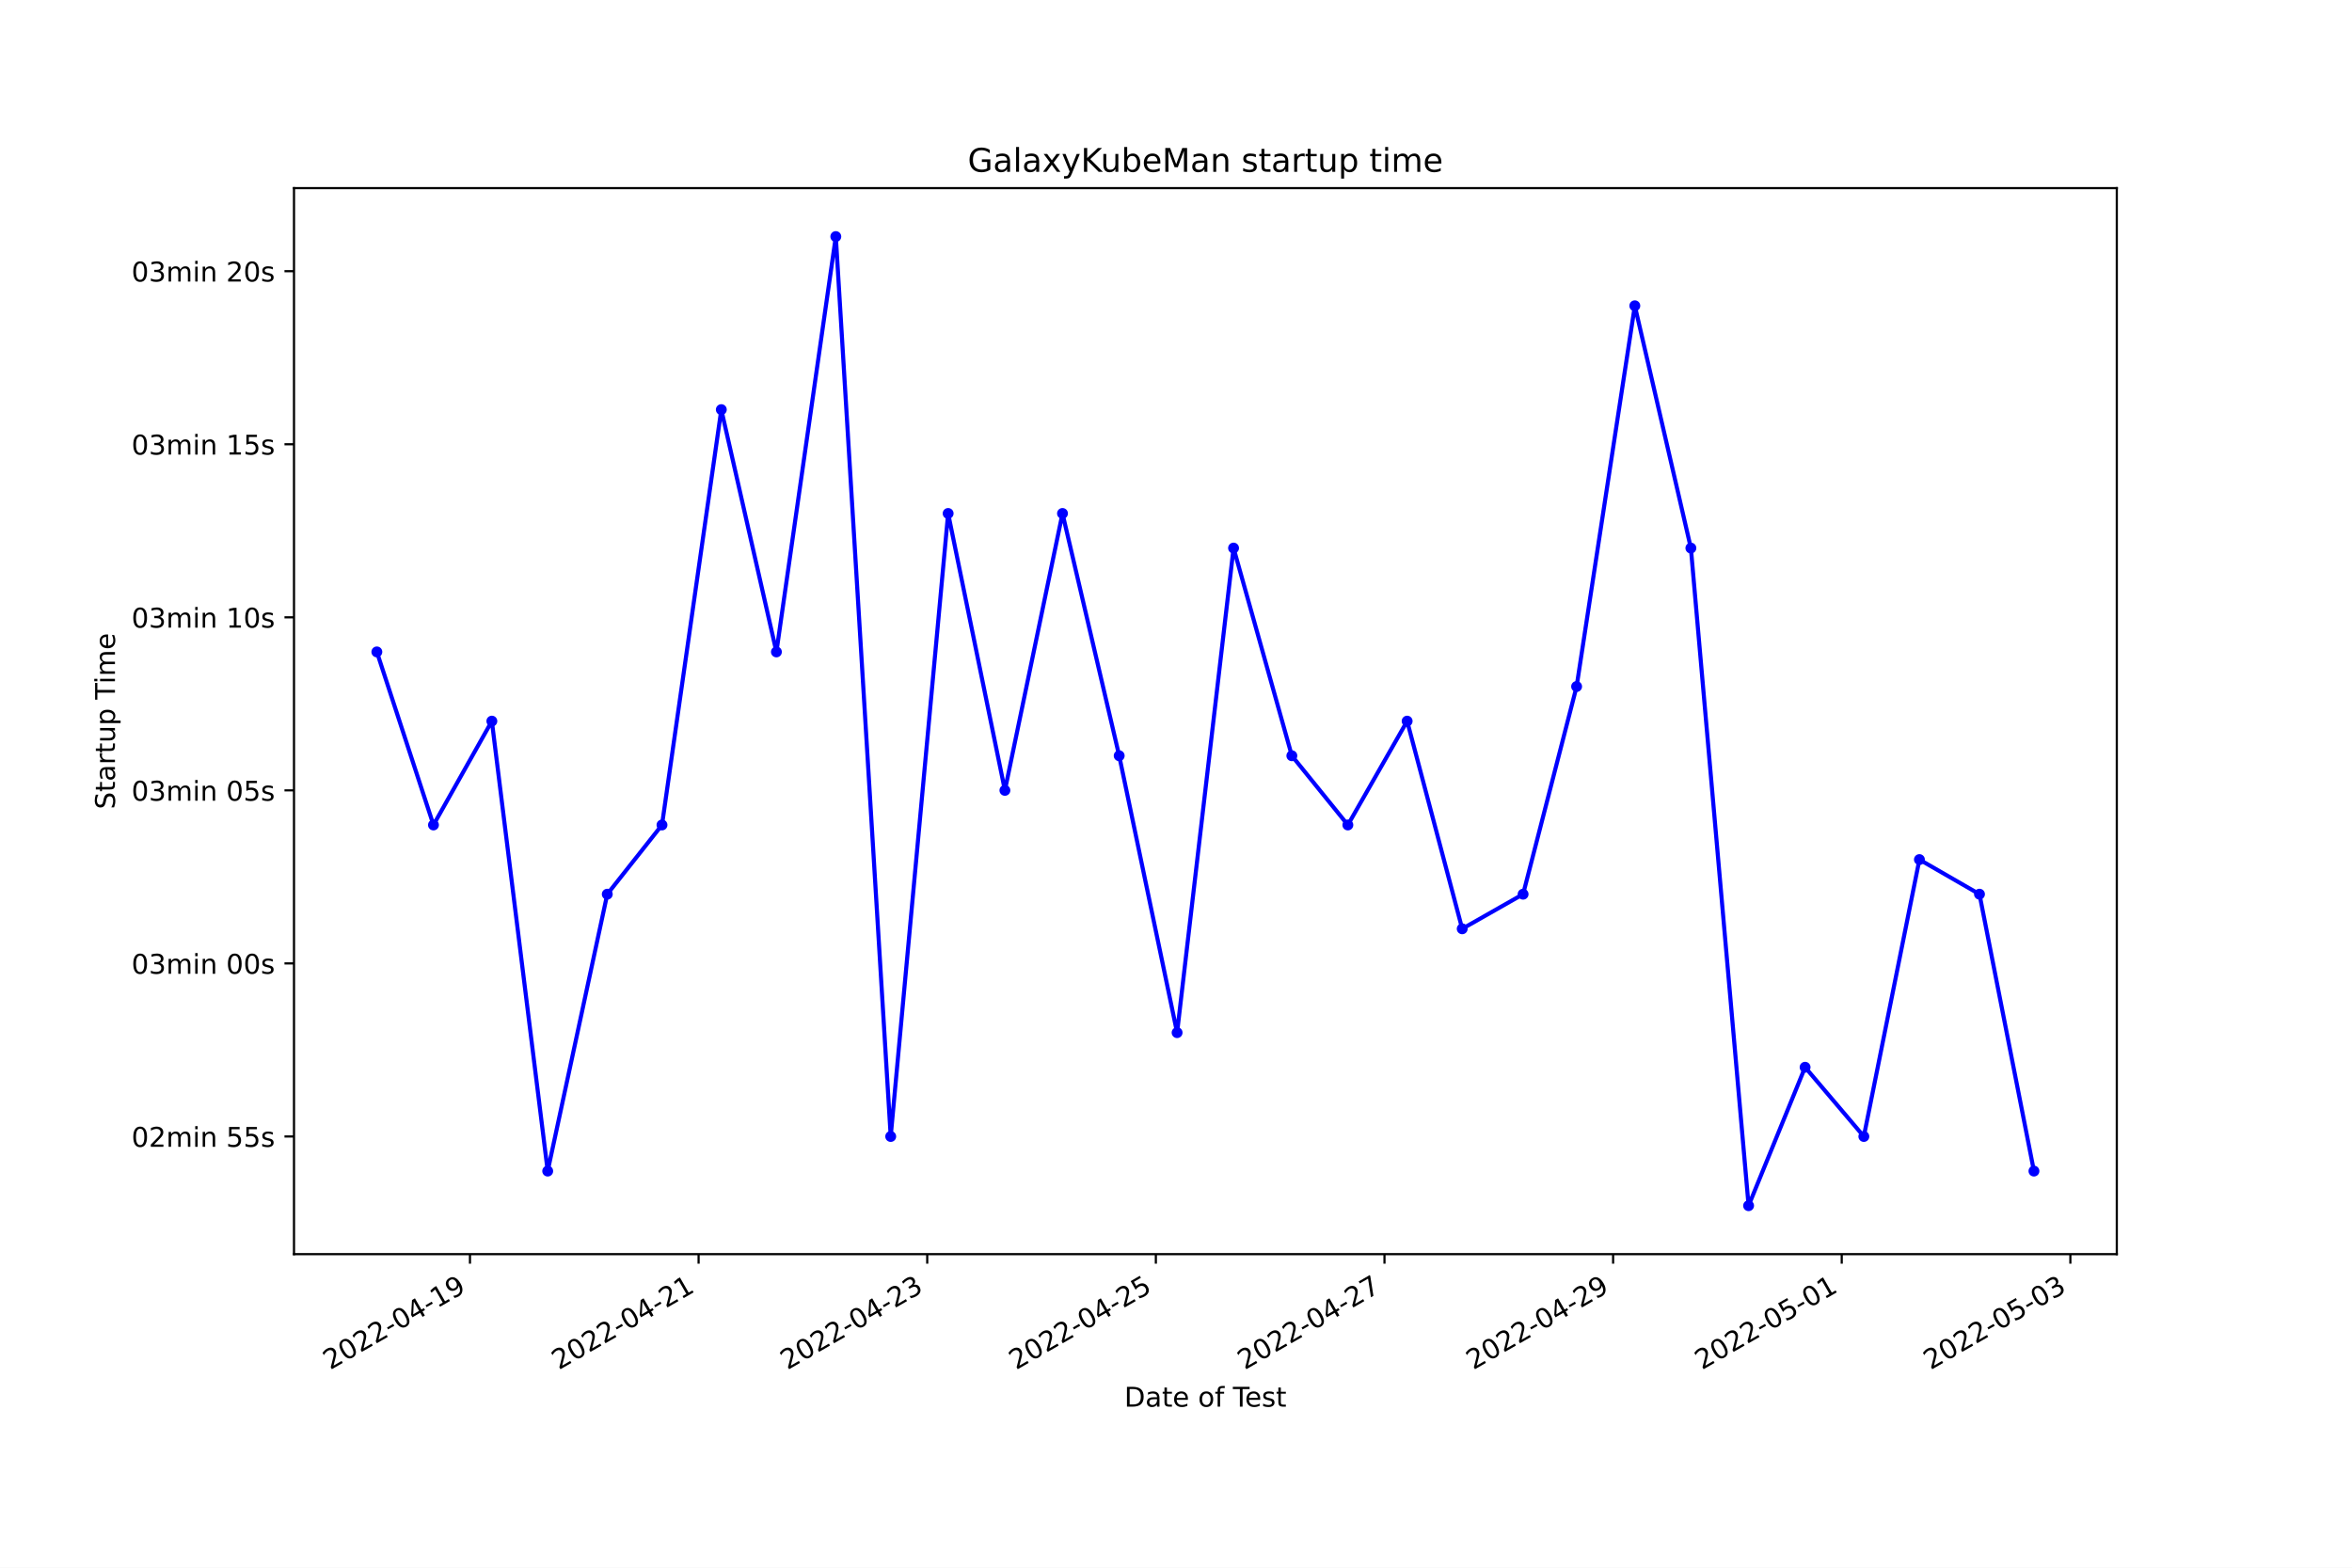
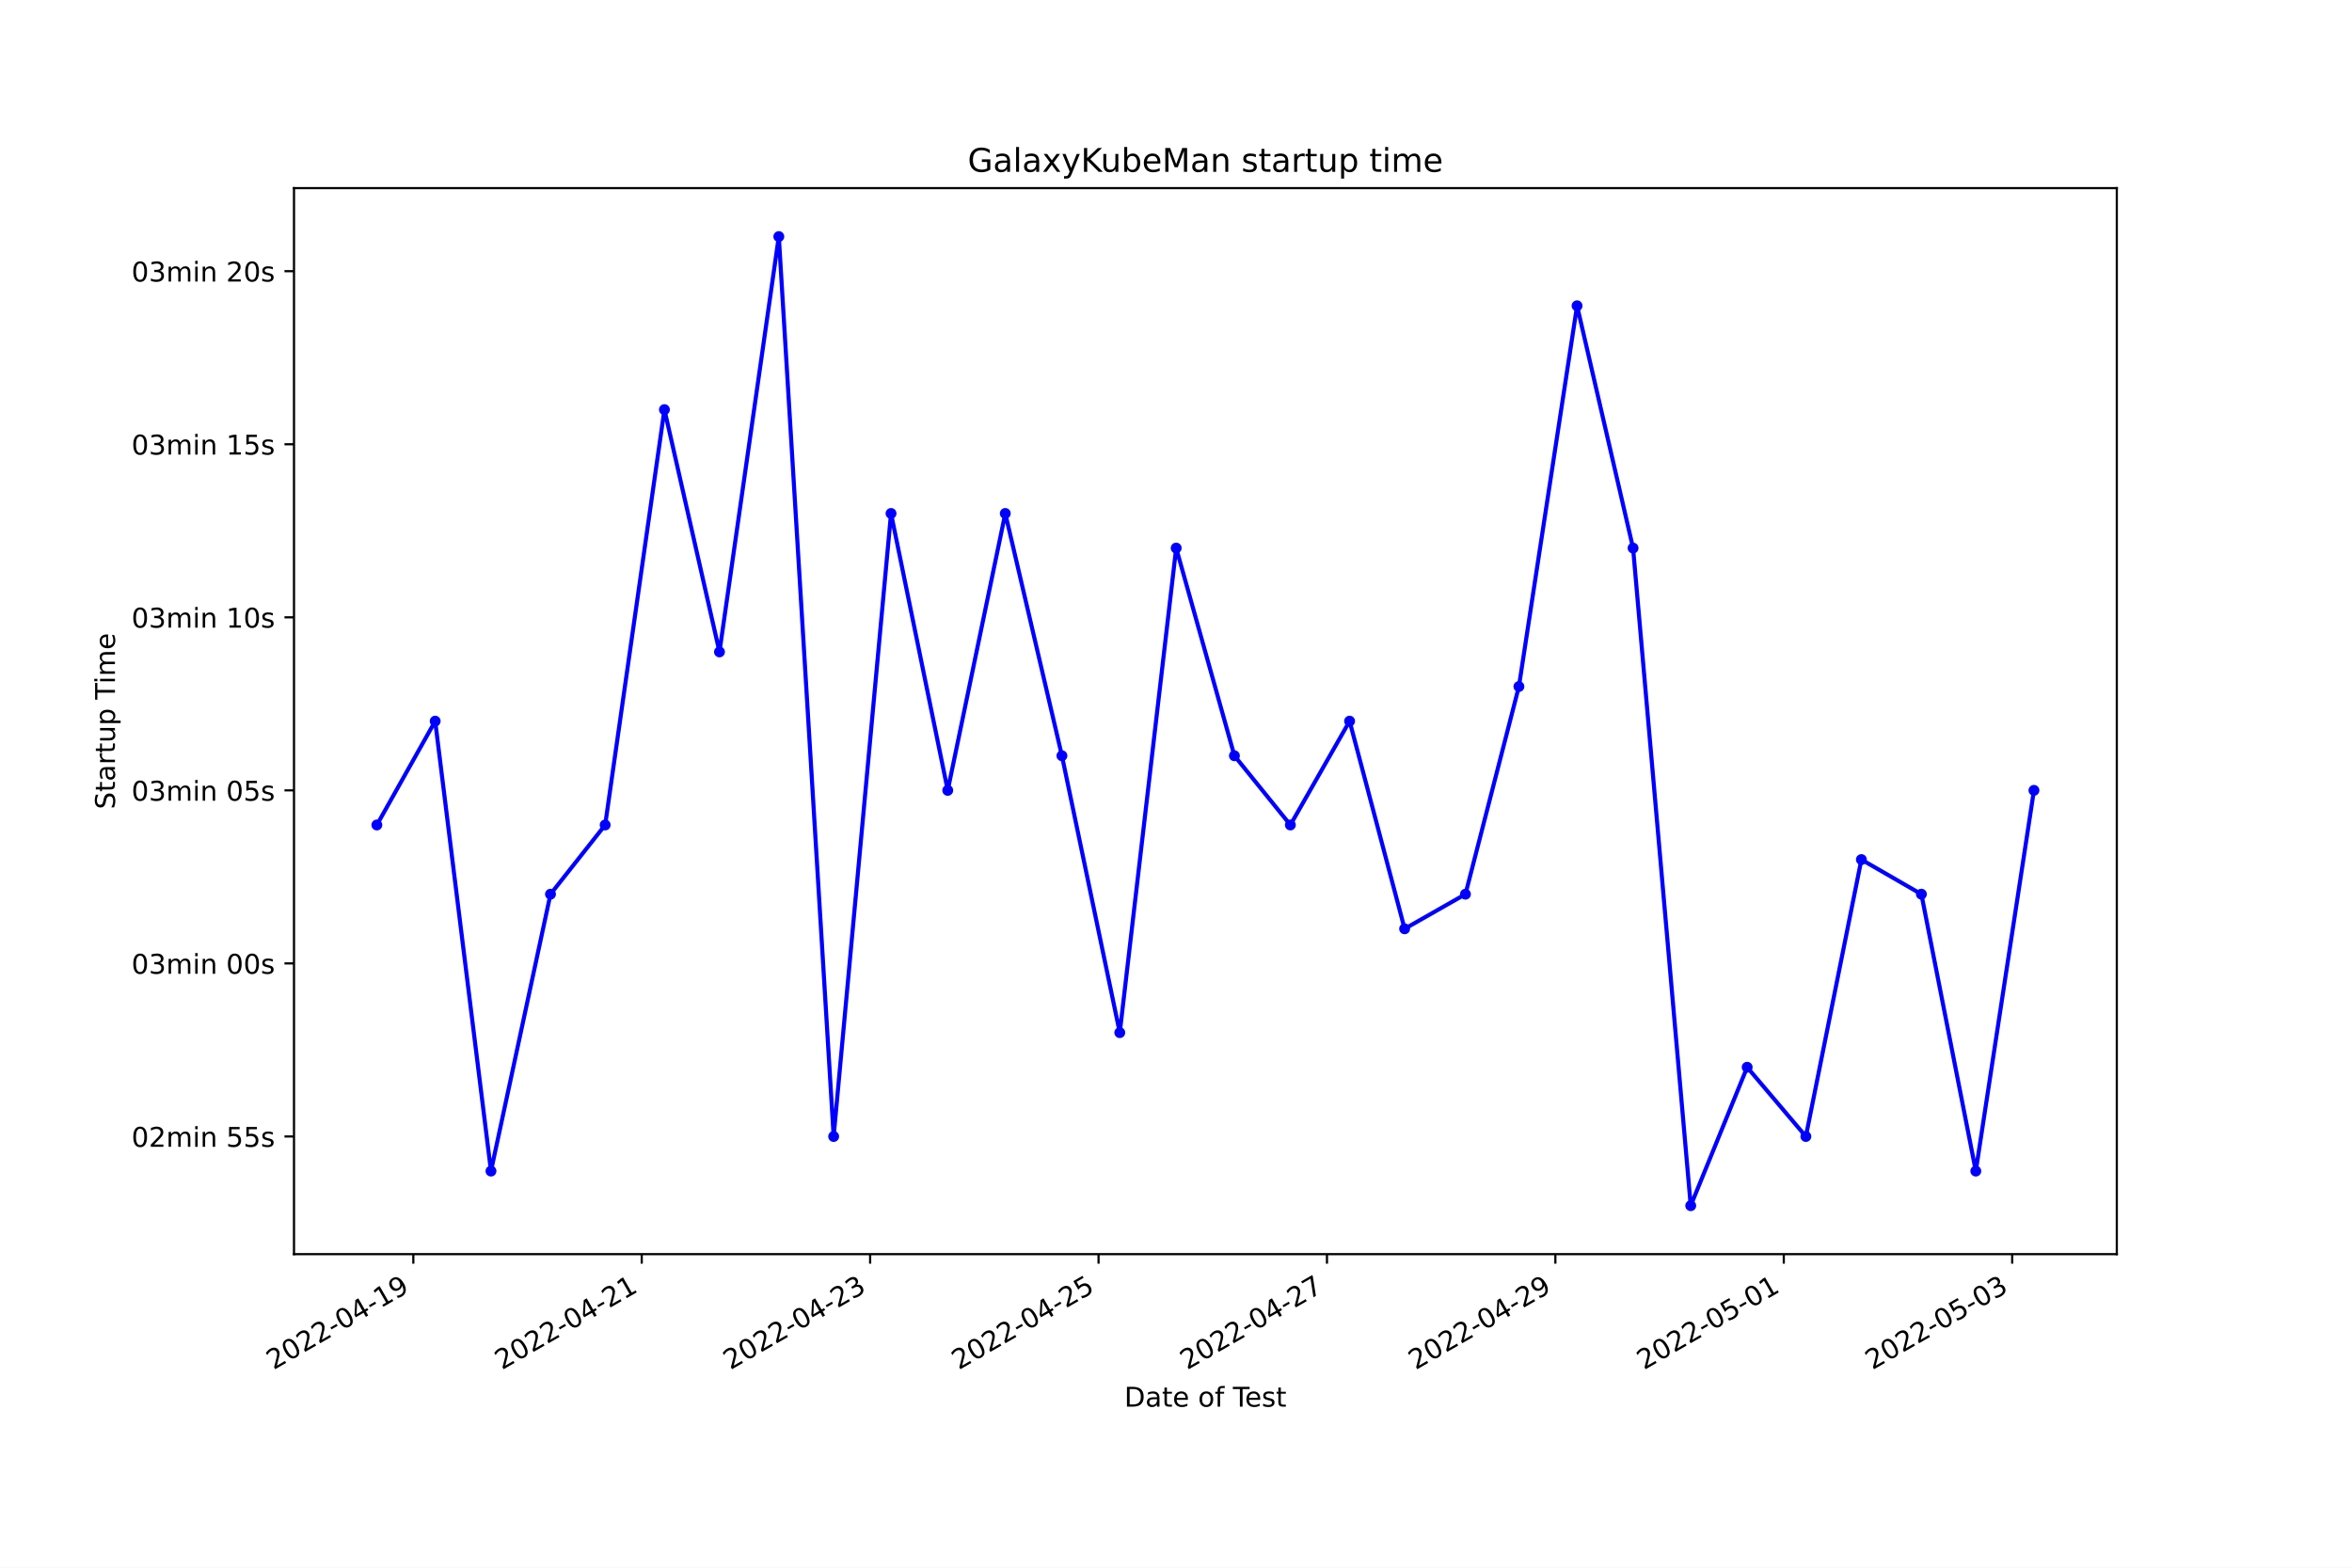
<svg xmlns="http://www.w3.org/2000/svg" xmlns:xlink="http://www.w3.org/1999/xlink" width="864pt" height="576pt" viewBox="0 0 864 576" version="1.1">
  <defs>
    <style type="text/css">*{stroke-linejoin: round; stroke-linecap: butt}</style>
  </defs>
  <g id="figure_1">
    <g id="patch_1">
      <path d="M 0 576  L 864 576  L 864 0  L 0 0  z " style="fill: #ffffff" />
    </g>
    <g id="axes_1">
      <g id="patch_2">
        <path d="M 108 460.8  L 777.6 460.8  L 777.6 69.12  L 108 69.12  z " style="fill: #ffffff" />
      </g>
      <g id="matplotlib.axis_1">
        <g id="xtick_1">
          <g id="line2d_1">
            <defs>
-               <path id="m44e11ffcb2" d="M 0 0  L 0 3.5  " style="stroke: #000000; stroke-width: 0.8" />
+               <path id="m9cb4e565fb" d="M 0 0  L 0 3.5  " style="stroke: #000000; stroke-width: 0.8" />
            </defs>
            <g>
-               <use xlink:href="#m44e11ffcb2" x="172.642" y="460.8" style="stroke: #000000; stroke-width: 0.8" />
+               <use xlink:href="#m9cb4e565fb" x="151.832" y="460.8" style="stroke: #000000; stroke-width: 0.8" />
            </g>
          </g>
          <g id="text_1">
-             <g transform="translate(121.2727 503.4383)rotate(-30)scale(0.1 -0.1)">
+             <g transform="translate(100.4627 503.4383)rotate(-30)scale(0.1 -0.1)">
              <defs>
                <path id="DejaVuSans-32" d="M 1228 531  L 3431 531  L 3431 0  L 469 0  L 469 531  Q 828 903 1448 1529  Q 2069 2156 2228 2338  Q 2531 2678 2651 2914  Q 2772 3150 2772 3378  Q 2772 3750 2511 3984  Q 2250 4219 1831 4219  Q 1534 4219 1204 4116  Q 875 4013 500 3803  L 500 4441  Q 881 4594 1212 4672  Q 1544 4750 1819 4750  Q 2544 4750 2975 4387  Q 3406 4025 3406 3419  Q 3406 3131 3298 2873  Q 3191 2616 2906 2266  Q 2828 2175 2409 1742  Q 1991 1309 1228 531  z " transform="scale(0.015625)" />
                <path id="DejaVuSans-30" d="M 2034 4250  Q 1547 4250 1301 3770  Q 1056 3291 1056 2328  Q 1056 1369 1301 889  Q 1547 409 2034 409  Q 2525 409 2770 889  Q 3016 1369 3016 2328  Q 3016 3291 2770 3770  Q 2525 4250 2034 4250  z M 2034 4750  Q 2819 4750 3233 4129  Q 3647 3509 3647 2328  Q 3647 1150 3233 529  Q 2819 -91 2034 -91  Q 1250 -91 836 529  Q 422 1150 422 2328  Q 422 3509 836 4129  Q 1250 4750 2034 4750  z " transform="scale(0.015625)" />
                <path id="DejaVuSans-2d" d="M 313 2009  L 1997 2009  L 1997 1497  L 313 1497  L 313 2009  z " transform="scale(0.015625)" />
                <path id="DejaVuSans-34" d="M 2419 4116  L 825 1625  L 2419 1625  L 2419 4116  z M 2253 4666  L 3047 4666  L 3047 1625  L 3713 1625  L 3713 1100  L 3047 1100  L 3047 0  L 2419 0  L 2419 1100  L 313 1100  L 313 1709  L 2253 4666  z " transform="scale(0.015625)" />
                <path id="DejaVuSans-31" d="M 794 531  L 1825 531  L 1825 4091  L 703 3866  L 703 4441  L 1819 4666  L 2450 4666  L 2450 531  L 3481 531  L 3481 0  L 794 0  L 794 531  z " transform="scale(0.015625)" />
                <path id="DejaVuSans-39" d="M 703 97  L 703 672  Q 941 559 1184 500  Q 1428 441 1663 441  Q 2288 441 2617 861  Q 2947 1281 2994 2138  Q 2813 1869 2534 1725  Q 2256 1581 1919 1581  Q 1219 1581 811 2004  Q 403 2428 403 3163  Q 403 3881 828 4315  Q 1253 4750 1959 4750  Q 2769 4750 3195 4129  Q 3622 3509 3622 2328  Q 3622 1225 3098 567  Q 2575 -91 1691 -91  Q 1453 -91 1209 -44  Q 966 3 703 97  z M 1959 2075  Q 2384 2075 2632 2365  Q 2881 2656 2881 3163  Q 2881 3666 2632 3958  Q 2384 4250 1959 4250  Q 1534 4250 1286 3958  Q 1038 3666 1038 3163  Q 1038 2656 1286 2365  Q 1534 2075 1959 2075  z " transform="scale(0.015625)" />
              </defs>
              <use xlink:href="#DejaVuSans-32" />
              <use xlink:href="#DejaVuSans-30" x="63.623" />
              <use xlink:href="#DejaVuSans-32" x="127.246" />
              <use xlink:href="#DejaVuSans-32" x="190.869" />
              <use xlink:href="#DejaVuSans-2d" x="254.492" />
              <use xlink:href="#DejaVuSans-30" x="290.576" />
              <use xlink:href="#DejaVuSans-34" x="354.199" />
              <use xlink:href="#DejaVuSans-2d" x="417.822" />
              <use xlink:href="#DejaVuSans-31" x="453.906" />
              <use xlink:href="#DejaVuSans-39" x="517.529" />
            </g>
          </g>
        </g>
        <g id="xtick_2">
          <g id="line2d_2">
            <g>
-               <use xlink:href="#m44e11ffcb2" x="256.628" y="460.8" style="stroke: #000000; stroke-width: 0.8" />
+               <use xlink:href="#m9cb4e565fb" x="235.738" y="460.8" style="stroke: #000000; stroke-width: 0.8" />
            </g>
          </g>
          <g id="text_2">
-             <g transform="translate(205.2585 503.4383)rotate(-30)scale(0.1 -0.1)">
+             <g transform="translate(184.3686 503.4383)rotate(-30)scale(0.1 -0.1)">
              <use xlink:href="#DejaVuSans-32" />
              <use xlink:href="#DejaVuSans-30" x="63.623" />
              <use xlink:href="#DejaVuSans-32" x="127.246" />
              <use xlink:href="#DejaVuSans-32" x="190.869" />
              <use xlink:href="#DejaVuSans-2d" x="254.492" />
              <use xlink:href="#DejaVuSans-30" x="290.576" />
              <use xlink:href="#DejaVuSans-34" x="354.199" />
              <use xlink:href="#DejaVuSans-2d" x="417.822" />
              <use xlink:href="#DejaVuSans-32" x="453.906" />
              <use xlink:href="#DejaVuSans-31" x="517.529" />
            </g>
          </g>
        </g>
        <g id="xtick_3">
          <g id="line2d_3">
            <g>
-               <use xlink:href="#m44e11ffcb2" x="340.614" y="460.8" style="stroke: #000000; stroke-width: 0.8" />
+               <use xlink:href="#m9cb4e565fb" x="319.644" y="460.8" style="stroke: #000000; stroke-width: 0.8" />
            </g>
          </g>
          <g id="text_3">
-             <g transform="translate(289.2444 503.4383)rotate(-30)scale(0.1 -0.1)">
+             <g transform="translate(268.2744 503.4383)rotate(-30)scale(0.1 -0.1)">
              <defs>
                <path id="DejaVuSans-33" d="M 2597 2516  Q 3050 2419 3304 2112  Q 3559 1806 3559 1356  Q 3559 666 3084 287  Q 2609 -91 1734 -91  Q 1441 -91 1130 -33  Q 819 25 488 141  L 488 750  Q 750 597 1062 519  Q 1375 441 1716 441  Q 2309 441 2620 675  Q 2931 909 2931 1356  Q 2931 1769 2642 2001  Q 2353 2234 1838 2234  L 1294 2234  L 1294 2753  L 1863 2753  Q 2328 2753 2575 2939  Q 2822 3125 2822 3475  Q 2822 3834 2567 4026  Q 2313 4219 1838 4219  Q 1578 4219 1281 4162  Q 984 4106 628 3988  L 628 4550  Q 988 4650 1302 4700  Q 1616 4750 1894 4750  Q 2613 4750 3031 4423  Q 3450 4097 3450 3541  Q 3450 3153 3228 2886  Q 3006 2619 2597 2516  z " transform="scale(0.015625)" />
              </defs>
              <use xlink:href="#DejaVuSans-32" />
              <use xlink:href="#DejaVuSans-30" x="63.623" />
              <use xlink:href="#DejaVuSans-32" x="127.246" />
              <use xlink:href="#DejaVuSans-32" x="190.869" />
              <use xlink:href="#DejaVuSans-2d" x="254.492" />
              <use xlink:href="#DejaVuSans-30" x="290.576" />
              <use xlink:href="#DejaVuSans-34" x="354.199" />
              <use xlink:href="#DejaVuSans-2d" x="417.822" />
              <use xlink:href="#DejaVuSans-32" x="453.906" />
              <use xlink:href="#DejaVuSans-33" x="517.529" />
            </g>
          </g>
        </g>
        <g id="xtick_4">
          <g id="line2d_4">
            <g>
-               <use xlink:href="#m44e11ffcb2" x="424.6" y="460.8" style="stroke: #000000; stroke-width: 0.8" />
+               <use xlink:href="#m9cb4e565fb" x="403.55" y="460.8" style="stroke: #000000; stroke-width: 0.8" />
            </g>
          </g>
          <g id="text_4">
-             <g transform="translate(373.2302 503.4383)rotate(-30)scale(0.1 -0.1)">
+             <g transform="translate(352.1803 503.4383)rotate(-30)scale(0.1 -0.1)">
              <defs>
                <path id="DejaVuSans-35" d="M 691 4666  L 3169 4666  L 3169 4134  L 1269 4134  L 1269 2991  Q 1406 3038 1543 3061  Q 1681 3084 1819 3084  Q 2600 3084 3056 2656  Q 3513 2228 3513 1497  Q 3513 744 3044 326  Q 2575 -91 1722 -91  Q 1428 -91 1123 -41  Q 819 9 494 109  L 494 744  Q 775 591 1075 516  Q 1375 441 1709 441  Q 2250 441 2565 725  Q 2881 1009 2881 1497  Q 2881 1984 2565 2268  Q 2250 2553 1709 2553  Q 1456 2553 1204 2497  Q 953 2441 691 2322  L 691 4666  z " transform="scale(0.015625)" />
              </defs>
              <use xlink:href="#DejaVuSans-32" />
              <use xlink:href="#DejaVuSans-30" x="63.623" />
              <use xlink:href="#DejaVuSans-32" x="127.246" />
              <use xlink:href="#DejaVuSans-32" x="190.869" />
              <use xlink:href="#DejaVuSans-2d" x="254.492" />
              <use xlink:href="#DejaVuSans-30" x="290.576" />
              <use xlink:href="#DejaVuSans-34" x="354.199" />
              <use xlink:href="#DejaVuSans-2d" x="417.822" />
              <use xlink:href="#DejaVuSans-32" x="453.906" />
              <use xlink:href="#DejaVuSans-35" x="517.529" />
            </g>
          </g>
        </g>
        <g id="xtick_5">
          <g id="line2d_5">
            <g>
-               <use xlink:href="#m44e11ffcb2" x="508.586" y="460.8" style="stroke: #000000; stroke-width: 0.8" />
+               <use xlink:href="#m9cb4e565fb" x="487.456" y="460.8" style="stroke: #000000; stroke-width: 0.8" />
            </g>
          </g>
          <g id="text_5">
-             <g transform="translate(457.2161 503.4383)rotate(-30)scale(0.1 -0.1)">
+             <g transform="translate(436.0861 503.4383)rotate(-30)scale(0.1 -0.1)">
              <defs>
                <path id="DejaVuSans-37" d="M 525 4666  L 3525 4666  L 3525 4397  L 1831 0  L 1172 0  L 2766 4134  L 525 4134  L 525 4666  z " transform="scale(0.015625)" />
              </defs>
              <use xlink:href="#DejaVuSans-32" />
              <use xlink:href="#DejaVuSans-30" x="63.623" />
              <use xlink:href="#DejaVuSans-32" x="127.246" />
              <use xlink:href="#DejaVuSans-32" x="190.869" />
              <use xlink:href="#DejaVuSans-2d" x="254.492" />
              <use xlink:href="#DejaVuSans-30" x="290.576" />
              <use xlink:href="#DejaVuSans-34" x="354.199" />
              <use xlink:href="#DejaVuSans-2d" x="417.822" />
              <use xlink:href="#DejaVuSans-32" x="453.906" />
              <use xlink:href="#DejaVuSans-37" x="517.529" />
            </g>
          </g>
        </g>
        <g id="xtick_6">
          <g id="line2d_6">
            <g>
-               <use xlink:href="#m44e11ffcb2" x="592.571" y="460.8" style="stroke: #000000; stroke-width: 0.8" />
+               <use xlink:href="#m9cb4e565fb" x="571.361" y="460.8" style="stroke: #000000; stroke-width: 0.8" />
            </g>
          </g>
          <g id="text_6">
-             <g transform="translate(541.2019 503.4383)rotate(-30)scale(0.1 -0.1)">
+             <g transform="translate(519.992 503.4383)rotate(-30)scale(0.1 -0.1)">
              <use xlink:href="#DejaVuSans-32" />
              <use xlink:href="#DejaVuSans-30" x="63.623" />
              <use xlink:href="#DejaVuSans-32" x="127.246" />
              <use xlink:href="#DejaVuSans-32" x="190.869" />
              <use xlink:href="#DejaVuSans-2d" x="254.492" />
              <use xlink:href="#DejaVuSans-30" x="290.576" />
              <use xlink:href="#DejaVuSans-34" x="354.199" />
              <use xlink:href="#DejaVuSans-2d" x="417.822" />
              <use xlink:href="#DejaVuSans-32" x="453.906" />
              <use xlink:href="#DejaVuSans-39" x="517.529" />
            </g>
          </g>
        </g>
        <g id="xtick_7">
          <g id="line2d_7">
            <g>
-               <use xlink:href="#m44e11ffcb2" x="676.557" y="460.8" style="stroke: #000000; stroke-width: 0.8" />
+               <use xlink:href="#m9cb4e565fb" x="655.267" y="460.8" style="stroke: #000000; stroke-width: 0.8" />
            </g>
          </g>
          <g id="text_7">
-             <g transform="translate(625.1878 503.4383)rotate(-30)scale(0.1 -0.1)">
+             <g transform="translate(603.8978 503.4383)rotate(-30)scale(0.1 -0.1)">
              <use xlink:href="#DejaVuSans-32" />
              <use xlink:href="#DejaVuSans-30" x="63.623" />
              <use xlink:href="#DejaVuSans-32" x="127.246" />
              <use xlink:href="#DejaVuSans-32" x="190.869" />
              <use xlink:href="#DejaVuSans-2d" x="254.492" />
              <use xlink:href="#DejaVuSans-30" x="290.576" />
              <use xlink:href="#DejaVuSans-35" x="354.199" />
              <use xlink:href="#DejaVuSans-2d" x="417.822" />
              <use xlink:href="#DejaVuSans-30" x="453.906" />
              <use xlink:href="#DejaVuSans-31" x="517.529" />
            </g>
          </g>
        </g>
        <g id="xtick_8">
          <g id="line2d_8">
            <g>
-               <use xlink:href="#m44e11ffcb2" x="760.543" y="460.8" style="stroke: #000000; stroke-width: 0.8" />
+               <use xlink:href="#m9cb4e565fb" x="739.173" y="460.8" style="stroke: #000000; stroke-width: 0.8" />
            </g>
          </g>
          <g id="text_8">
-             <g transform="translate(709.1736 503.4383)rotate(-30)scale(0.1 -0.1)">
+             <g transform="translate(687.8037 503.4383)rotate(-30)scale(0.1 -0.1)">
              <use xlink:href="#DejaVuSans-32" />
              <use xlink:href="#DejaVuSans-30" x="63.623" />
              <use xlink:href="#DejaVuSans-32" x="127.246" />
              <use xlink:href="#DejaVuSans-32" x="190.869" />
              <use xlink:href="#DejaVuSans-2d" x="254.492" />
              <use xlink:href="#DejaVuSans-30" x="290.576" />
              <use xlink:href="#DejaVuSans-35" x="354.199" />
              <use xlink:href="#DejaVuSans-2d" x="417.822" />
              <use xlink:href="#DejaVuSans-30" x="453.906" />
              <use xlink:href="#DejaVuSans-33" x="517.529" />
            </g>
          </g>
        </g>
        <g id="text_9">
          <g transform="translate(413.0063 516.8378)scale(0.1 -0.1)">
            <defs>
              <path id="DejaVuSans-44" d="M 1259 4147  L 1259 519  L 2022 519  Q 2988 519 3436 956  Q 3884 1394 3884 2338  Q 3884 3275 3436 3711  Q 2988 4147 2022 4147  L 1259 4147  z M 628 4666  L 1925 4666  Q 3281 4666 3915 4102  Q 4550 3538 4550 2338  Q 4550 1131 3912 565  Q 3275 0 1925 0  L 628 0  L 628 4666  z " transform="scale(0.015625)" />
              <path id="DejaVuSans-61" d="M 2194 1759  Q 1497 1759 1228 1600  Q 959 1441 959 1056  Q 959 750 1161 570  Q 1363 391 1709 391  Q 2188 391 2477 730  Q 2766 1069 2766 1631  L 2766 1759  L 2194 1759  z M 3341 1997  L 3341 0  L 2766 0  L 2766 531  Q 2569 213 2275 61  Q 1981 -91 1556 -91  Q 1019 -91 701 211  Q 384 513 384 1019  Q 384 1609 779 1909  Q 1175 2209 1959 2209  L 2766 2209  L 2766 2266  Q 2766 2663 2505 2880  Q 2244 3097 1772 3097  Q 1472 3097 1187 3025  Q 903 2953 641 2809  L 641 3341  Q 956 3463 1253 3523  Q 1550 3584 1831 3584  Q 2591 3584 2966 3190  Q 3341 2797 3341 1997  z " transform="scale(0.015625)" />
              <path id="DejaVuSans-74" d="M 1172 4494  L 1172 3500  L 2356 3500  L 2356 3053  L 1172 3053  L 1172 1153  Q 1172 725 1289 603  Q 1406 481 1766 481  L 2356 481  L 2356 0  L 1766 0  Q 1100 0 847 248  Q 594 497 594 1153  L 594 3053  L 172 3053  L 172 3500  L 594 3500  L 594 4494  L 1172 4494  z " transform="scale(0.015625)" />
              <path id="DejaVuSans-65" d="M 3597 1894  L 3597 1613  L 953 1613  Q 991 1019 1311 708  Q 1631 397 2203 397  Q 2534 397 2845 478  Q 3156 559 3463 722  L 3463 178  Q 3153 47 2828 -22  Q 2503 -91 2169 -91  Q 1331 -91 842 396  Q 353 884 353 1716  Q 353 2575 817 3079  Q 1281 3584 2069 3584  Q 2775 3584 3186 3129  Q 3597 2675 3597 1894  z M 3022 2063  Q 3016 2534 2758 2815  Q 2500 3097 2075 3097  Q 1594 3097 1305 2825  Q 1016 2553 972 2059  L 3022 2063  z " transform="scale(0.015625)" />
              <path id="DejaVuSans-20" transform="scale(0.015625)" />
              <path id="DejaVuSans-6f" d="M 1959 3097  Q 1497 3097 1228 2736  Q 959 2375 959 1747  Q 959 1119 1226 758  Q 1494 397 1959 397  Q 2419 397 2687 759  Q 2956 1122 2956 1747  Q 2956 2369 2687 2733  Q 2419 3097 1959 3097  z M 1959 3584  Q 2709 3584 3137 3096  Q 3566 2609 3566 1747  Q 3566 888 3137 398  Q 2709 -91 1959 -91  Q 1206 -91 779 398  Q 353 888 353 1747  Q 353 2609 779 3096  Q 1206 3584 1959 3584  z " transform="scale(0.015625)" />
              <path id="DejaVuSans-66" d="M 2375 4863  L 2375 4384  L 1825 4384  Q 1516 4384 1395 4259  Q 1275 4134 1275 3809  L 1275 3500  L 2222 3500  L 2222 3053  L 1275 3053  L 1275 0  L 697 0  L 697 3053  L 147 3053  L 147 3500  L 697 3500  L 697 3744  Q 697 4328 969 4595  Q 1241 4863 1831 4863  L 2375 4863  z " transform="scale(0.015625)" />
              <path id="DejaVuSans-54" d="M -19 4666  L 3928 4666  L 3928 4134  L 2272 4134  L 2272 0  L 1638 0  L 1638 4134  L -19 4134  L -19 4666  z " transform="scale(0.015625)" />
              <path id="DejaVuSans-73" d="M 2834 3397  L 2834 2853  Q 2591 2978 2328 3040  Q 2066 3103 1784 3103  Q 1356 3103 1142 2972  Q 928 2841 928 2578  Q 928 2378 1081 2264  Q 1234 2150 1697 2047  L 1894 2003  Q 2506 1872 2764 1633  Q 3022 1394 3022 966  Q 3022 478 2636 193  Q 2250 -91 1575 -91  Q 1294 -91 989 -36  Q 684 19 347 128  L 347 722  Q 666 556 975 473  Q 1284 391 1588 391  Q 1994 391 2212 530  Q 2431 669 2431 922  Q 2431 1156 2273 1281  Q 2116 1406 1581 1522  L 1381 1569  Q 847 1681 609 1914  Q 372 2147 372 2553  Q 372 3047 722 3315  Q 1072 3584 1716 3584  Q 2034 3584 2315 3537  Q 2597 3491 2834 3397  z " transform="scale(0.015625)" />
            </defs>
            <use xlink:href="#DejaVuSans-44" />
            <use xlink:href="#DejaVuSans-61" x="77.002" />
            <use xlink:href="#DejaVuSans-74" x="138.281" />
            <use xlink:href="#DejaVuSans-65" x="177.49" />
            <use xlink:href="#DejaVuSans-20" x="239.014" />
            <use xlink:href="#DejaVuSans-6f" x="270.801" />
            <use xlink:href="#DejaVuSans-66" x="331.982" />
            <use xlink:href="#DejaVuSans-20" x="367.188" />
            <use xlink:href="#DejaVuSans-54" x="398.975" />
            <use xlink:href="#DejaVuSans-65" x="443.059" />
            <use xlink:href="#DejaVuSans-73" x="504.582" />
            <use xlink:href="#DejaVuSans-74" x="556.682" />
          </g>
        </g>
      </g>
      <g id="matplotlib.axis_2">
        <g id="ytick_1">
          <g id="line2d_9">
            <defs>
-               <path id="m1bde6b3ff1" d="M 0 0  L -3.5 0  " style="stroke: #000000; stroke-width: 0.8" />
+               <path id="mb97e7ef3b6" d="M 0 0  L -3.5 0  " style="stroke: #000000; stroke-width: 0.8" />
            </defs>
            <g>
-               <use xlink:href="#m1bde6b3ff1" x="108" y="417.563" style="stroke: #000000; stroke-width: 0.8" />
+               <use xlink:href="#mb97e7ef3b6" x="108" y="417.563" style="stroke: #000000; stroke-width: 0.8" />
            </g>
          </g>
          <g id="text_10">
            <g transform="translate(48.30625 421.3618)scale(0.1 -0.1)">
              <defs>
                <path id="DejaVuSans-6d" d="M 3328 2828  Q 3544 3216 3844 3400  Q 4144 3584 4550 3584  Q 5097 3584 5394 3201  Q 5691 2819 5691 2113  L 5691 0  L 5113 0  L 5113 2094  Q 5113 2597 4934 2840  Q 4756 3084 4391 3084  Q 3944 3084 3684 2787  Q 3425 2491 3425 1978  L 3425 0  L 2847 0  L 2847 2094  Q 2847 2600 2669 2842  Q 2491 3084 2119 3084  Q 1678 3084 1418 2786  Q 1159 2488 1159 1978  L 1159 0  L 581 0  L 581 3500  L 1159 3500  L 1159 2956  Q 1356 3278 1631 3431  Q 1906 3584 2284 3584  Q 2666 3584 2933 3390  Q 3200 3197 3328 2828  z " transform="scale(0.015625)" />
                <path id="DejaVuSans-69" d="M 603 3500  L 1178 3500  L 1178 0  L 603 0  L 603 3500  z M 603 4863  L 1178 4863  L 1178 4134  L 603 4134  L 603 4863  z " transform="scale(0.015625)" />
                <path id="DejaVuSans-6e" d="M 3513 2113  L 3513 0  L 2938 0  L 2938 2094  Q 2938 2591 2744 2837  Q 2550 3084 2163 3084  Q 1697 3084 1428 2787  Q 1159 2491 1159 1978  L 1159 0  L 581 0  L 581 3500  L 1159 3500  L 1159 2956  Q 1366 3272 1645 3428  Q 1925 3584 2291 3584  Q 2894 3584 3203 3211  Q 3513 2838 3513 2113  z " transform="scale(0.015625)" />
              </defs>
              <use xlink:href="#DejaVuSans-30" />
              <use xlink:href="#DejaVuSans-32" x="63.623" />
              <use xlink:href="#DejaVuSans-6d" x="127.246" />
              <use xlink:href="#DejaVuSans-69" x="224.658" />
              <use xlink:href="#DejaVuSans-6e" x="252.441" />
              <use xlink:href="#DejaVuSans-20" x="315.82" />
              <use xlink:href="#DejaVuSans-35" x="347.607" />
              <use xlink:href="#DejaVuSans-35" x="411.23" />
              <use xlink:href="#DejaVuSans-73" x="474.854" />
            </g>
          </g>
        </g>
        <g id="ytick_2">
          <g id="line2d_10">
            <g>
-               <use xlink:href="#m1bde6b3ff1" x="108" y="353.978" style="stroke: #000000; stroke-width: 0.8" />
+               <use xlink:href="#mb97e7ef3b6" x="108" y="353.978" style="stroke: #000000; stroke-width: 0.8" />
            </g>
          </g>
          <g id="text_11">
            <g transform="translate(48.30625 357.7774)scale(0.1 -0.1)">
              <use xlink:href="#DejaVuSans-30" />
              <use xlink:href="#DejaVuSans-33" x="63.623" />
              <use xlink:href="#DejaVuSans-6d" x="127.246" />
              <use xlink:href="#DejaVuSans-69" x="224.658" />
              <use xlink:href="#DejaVuSans-6e" x="252.441" />
              <use xlink:href="#DejaVuSans-20" x="315.82" />
              <use xlink:href="#DejaVuSans-30" x="347.607" />
              <use xlink:href="#DejaVuSans-30" x="411.23" />
              <use xlink:href="#DejaVuSans-73" x="474.854" />
            </g>
          </g>
        </g>
        <g id="ytick_3">
          <g id="line2d_11">
            <g>
-               <use xlink:href="#m1bde6b3ff1" x="108" y="290.394" style="stroke: #000000; stroke-width: 0.8" />
+               <use xlink:href="#mb97e7ef3b6" x="108" y="290.394" style="stroke: #000000; stroke-width: 0.8" />
            </g>
          </g>
          <g id="text_12">
            <g transform="translate(48.30625 294.193)scale(0.1 -0.1)">
              <use xlink:href="#DejaVuSans-30" />
              <use xlink:href="#DejaVuSans-33" x="63.623" />
              <use xlink:href="#DejaVuSans-6d" x="127.246" />
              <use xlink:href="#DejaVuSans-69" x="224.658" />
              <use xlink:href="#DejaVuSans-6e" x="252.441" />
              <use xlink:href="#DejaVuSans-20" x="315.82" />
              <use xlink:href="#DejaVuSans-30" x="347.607" />
              <use xlink:href="#DejaVuSans-35" x="411.23" />
              <use xlink:href="#DejaVuSans-73" x="474.854" />
            </g>
          </g>
        </g>
        <g id="ytick_4">
          <g id="line2d_12">
            <g>
-               <use xlink:href="#m1bde6b3ff1" x="108" y="226.809" style="stroke: #000000; stroke-width: 0.8" />
+               <use xlink:href="#mb97e7ef3b6" x="108" y="226.809" style="stroke: #000000; stroke-width: 0.8" />
            </g>
          </g>
          <g id="text_13">
            <g transform="translate(48.30625 230.6086)scale(0.1 -0.1)">
              <use xlink:href="#DejaVuSans-30" />
              <use xlink:href="#DejaVuSans-33" x="63.623" />
              <use xlink:href="#DejaVuSans-6d" x="127.246" />
              <use xlink:href="#DejaVuSans-69" x="224.658" />
              <use xlink:href="#DejaVuSans-6e" x="252.441" />
              <use xlink:href="#DejaVuSans-20" x="315.82" />
              <use xlink:href="#DejaVuSans-31" x="347.607" />
              <use xlink:href="#DejaVuSans-30" x="411.23" />
              <use xlink:href="#DejaVuSans-73" x="474.854" />
            </g>
          </g>
        </g>
        <g id="ytick_5">
          <g id="line2d_13">
            <g>
-               <use xlink:href="#m1bde6b3ff1" x="108" y="163.225" style="stroke: #000000; stroke-width: 0.8" />
+               <use xlink:href="#mb97e7ef3b6" x="108" y="163.225" style="stroke: #000000; stroke-width: 0.8" />
            </g>
          </g>
          <g id="text_14">
            <g transform="translate(48.30625 167.0242)scale(0.1 -0.1)">
              <use xlink:href="#DejaVuSans-30" />
              <use xlink:href="#DejaVuSans-33" x="63.623" />
              <use xlink:href="#DejaVuSans-6d" x="127.246" />
              <use xlink:href="#DejaVuSans-69" x="224.658" />
              <use xlink:href="#DejaVuSans-6e" x="252.441" />
              <use xlink:href="#DejaVuSans-20" x="315.82" />
              <use xlink:href="#DejaVuSans-31" x="347.607" />
              <use xlink:href="#DejaVuSans-35" x="411.23" />
              <use xlink:href="#DejaVuSans-73" x="474.854" />
            </g>
          </g>
        </g>
        <g id="ytick_6">
          <g id="line2d_14">
            <g>
-               <use xlink:href="#m1bde6b3ff1" x="108" y="99.641" style="stroke: #000000; stroke-width: 0.8" />
+               <use xlink:href="#mb97e7ef3b6" x="108" y="99.641" style="stroke: #000000; stroke-width: 0.8" />
            </g>
          </g>
          <g id="text_15">
            <g transform="translate(48.30625 103.4397)scale(0.1 -0.1)">
              <use xlink:href="#DejaVuSans-30" />
              <use xlink:href="#DejaVuSans-33" x="63.623" />
              <use xlink:href="#DejaVuSans-6d" x="127.246" />
              <use xlink:href="#DejaVuSans-69" x="224.658" />
              <use xlink:href="#DejaVuSans-6e" x="252.441" />
              <use xlink:href="#DejaVuSans-20" x="315.82" />
              <use xlink:href="#DejaVuSans-32" x="347.607" />
              <use xlink:href="#DejaVuSans-30" x="411.23" />
              <use xlink:href="#DejaVuSans-73" x="474.854" />
            </g>
          </g>
        </g>
        <g id="text_16">
          <g transform="translate(42.22656 297.3397)rotate(-90)scale(0.1 -0.1)">
            <defs>
              <path id="DejaVuSans-53" d="M 3425 4513  L 3425 3897  Q 3066 4069 2747 4153  Q 2428 4238 2131 4238  Q 1616 4238 1336 4038  Q 1056 3838 1056 3469  Q 1056 3159 1242 3001  Q 1428 2844 1947 2747  L 2328 2669  Q 3034 2534 3370 2195  Q 3706 1856 3706 1288  Q 3706 609 3251 259  Q 2797 -91 1919 -91  Q 1588 -91 1214 -16  Q 841 59 441 206  L 441 856  Q 825 641 1194 531  Q 1563 422 1919 422  Q 2459 422 2753 634  Q 3047 847 3047 1241  Q 3047 1584 2836 1778  Q 2625 1972 2144 2069  L 1759 2144  Q 1053 2284 737 2584  Q 422 2884 422 3419  Q 422 4038 858 4394  Q 1294 4750 2059 4750  Q 2388 4750 2728 4690  Q 3069 4631 3425 4513  z " transform="scale(0.015625)" />
              <path id="DejaVuSans-72" d="M 2631 2963  Q 2534 3019 2420 3045  Q 2306 3072 2169 3072  Q 1681 3072 1420 2755  Q 1159 2438 1159 1844  L 1159 0  L 581 0  L 581 3500  L 1159 3500  L 1159 2956  Q 1341 3275 1631 3429  Q 1922 3584 2338 3584  Q 2397 3584 2469 3576  Q 2541 3569 2628 3553  L 2631 2963  z " transform="scale(0.015625)" />
              <path id="DejaVuSans-75" d="M 544 1381  L 544 3500  L 1119 3500  L 1119 1403  Q 1119 906 1312 657  Q 1506 409 1894 409  Q 2359 409 2629 706  Q 2900 1003 2900 1516  L 2900 3500  L 3475 3500  L 3475 0  L 2900 0  L 2900 538  Q 2691 219 2414 64  Q 2138 -91 1772 -91  Q 1169 -91 856 284  Q 544 659 544 1381  z M 1991 3584  L 1991 3584  z " transform="scale(0.015625)" />
              <path id="DejaVuSans-70" d="M 1159 525  L 1159 -1331  L 581 -1331  L 581 3500  L 1159 3500  L 1159 2969  Q 1341 3281 1617 3432  Q 1894 3584 2278 3584  Q 2916 3584 3314 3078  Q 3713 2572 3713 1747  Q 3713 922 3314 415  Q 2916 -91 2278 -91  Q 1894 -91 1617 61  Q 1341 213 1159 525  z M 3116 1747  Q 3116 2381 2855 2742  Q 2594 3103 2138 3103  Q 1681 3103 1420 2742  Q 1159 2381 1159 1747  Q 1159 1113 1420 752  Q 1681 391 2138 391  Q 2594 391 2855 752  Q 3116 1113 3116 1747  z " transform="scale(0.015625)" />
            </defs>
            <use xlink:href="#DejaVuSans-53" />
            <use xlink:href="#DejaVuSans-74" x="63.477" />
            <use xlink:href="#DejaVuSans-61" x="102.686" />
            <use xlink:href="#DejaVuSans-72" x="163.965" />
            <use xlink:href="#DejaVuSans-74" x="205.078" />
            <use xlink:href="#DejaVuSans-75" x="244.287" />
            <use xlink:href="#DejaVuSans-70" x="307.666" />
            <use xlink:href="#DejaVuSans-20" x="371.143" />
            <use xlink:href="#DejaVuSans-54" x="402.93" />
            <use xlink:href="#DejaVuSans-69" x="460.889" />
            <use xlink:href="#DejaVuSans-6d" x="488.672" />
            <use xlink:href="#DejaVuSans-65" x="586.084" />
          </g>
        </g>
      </g>
      <g id="line2d_15">
-         <path d="M 747.164 430.279  L 727.154 328.544  L 705.093 315.828  L 684.678 417.563  L 663.094 392.129  L 642.341 442.996  L 621.142 201.376  L 600.548 112.357  L 579.164 252.243  L 559.505 328.544  L 537.14 341.261  L 516.909 264.96  L 495.133 303.111  L 474.557 277.677  L 453.145 201.376  L 432.406 379.412  L 411.131 277.677  L 390.304 188.659  L 369.149 290.394  L 348.296 188.659  L 327.199 417.563  L 307.032 86.924  L 285.214 239.526  L 264.971 150.508  L 243.181 303.111  L 223.08 328.544  L 201.197 430.279  L 180.682 264.96  L 159.234 303.111  L 138.436 239.526  " clip-path="url(#p5403dc358e)" style="fill: none; stroke: #0000ff; stroke-width: 1.5; stroke-linecap: square" />
+         <path d="M 747.164 290.394  L 725.806 430.279  L 705.816 328.544  L 683.776 315.828  L 663.381 417.563  L 641.817 392.129  L 621.083 442.996  L 599.904 201.376  L 579.33 112.357  L 557.967 252.243  L 538.327 328.544  L 515.983 341.261  L 495.771 264.96  L 474.016 303.111  L 453.46 277.677  L 432.068 201.376  L 411.348 379.412  L 390.094 277.677  L 369.287 188.659  L 348.151 290.394  L 327.318 188.659  L 306.242 417.563  L 286.094 86.924  L 264.297 239.526  L 244.073 150.508  L 222.304 303.111  L 202.222 328.544  L 180.36 430.279  L 159.864 264.96  L 138.436 303.111  " clip-path="url(#p49ba11e9ca)" style="fill: none; stroke: #0000ff; stroke-width: 1.5; stroke-linecap: square" />
        <defs>
-           <path id="mb07299f2e1" d="M 0 1.5  C 0.398 1.5 0.779 1.342 1.061 1.061  C 1.342 0.779 1.5 0.398 1.5 0  C 1.5 -0.398 1.342 -0.779 1.061 -1.061  C 0.779 -1.342 0.398 -1.5 0 -1.5  C -0.398 -1.5 -0.779 -1.342 -1.061 -1.061  C -1.342 -0.779 -1.5 -0.398 -1.5 0  C -1.5 0.398 -1.342 0.779 -1.061 1.061  C -0.779 1.342 -0.398 1.5 0 1.5  z " style="stroke: #0000ff" />
+           <path id="m5f3c32fb23" d="M 0 1.5  C 0.398 1.5 0.779 1.342 1.061 1.061  C 1.342 0.779 1.5 0.398 1.5 0  C 1.5 -0.398 1.342 -0.779 1.061 -1.061  C 0.779 -1.342 0.398 -1.5 0 -1.5  C -0.398 -1.5 -0.779 -1.342 -1.061 -1.061  C -1.342 -0.779 -1.5 -0.398 -1.5 0  C -1.5 0.398 -1.342 0.779 -1.061 1.061  C -0.779 1.342 -0.398 1.5 0 1.5  z " style="stroke: #0000ff" />
        </defs>
-         <g clip-path="url(#p5403dc358e)">
-           <use xlink:href="#mb07299f2e1" x="747.164" y="430.279" style="fill: #0000ff; stroke: #0000ff" />
-           <use xlink:href="#mb07299f2e1" x="727.154" y="328.544" style="fill: #0000ff; stroke: #0000ff" />
-           <use xlink:href="#mb07299f2e1" x="705.093" y="315.828" style="fill: #0000ff; stroke: #0000ff" />
-           <use xlink:href="#mb07299f2e1" x="684.678" y="417.563" style="fill: #0000ff; stroke: #0000ff" />
-           <use xlink:href="#mb07299f2e1" x="663.094" y="392.129" style="fill: #0000ff; stroke: #0000ff" />
-           <use xlink:href="#mb07299f2e1" x="642.341" y="442.996" style="fill: #0000ff; stroke: #0000ff" />
-           <use xlink:href="#mb07299f2e1" x="621.142" y="201.376" style="fill: #0000ff; stroke: #0000ff" />
-           <use xlink:href="#mb07299f2e1" x="600.548" y="112.357" style="fill: #0000ff; stroke: #0000ff" />
-           <use xlink:href="#mb07299f2e1" x="579.164" y="252.243" style="fill: #0000ff; stroke: #0000ff" />
-           <use xlink:href="#mb07299f2e1" x="559.505" y="328.544" style="fill: #0000ff; stroke: #0000ff" />
-           <use xlink:href="#mb07299f2e1" x="537.14" y="341.261" style="fill: #0000ff; stroke: #0000ff" />
-           <use xlink:href="#mb07299f2e1" x="516.909" y="264.96" style="fill: #0000ff; stroke: #0000ff" />
-           <use xlink:href="#mb07299f2e1" x="495.133" y="303.111" style="fill: #0000ff; stroke: #0000ff" />
-           <use xlink:href="#mb07299f2e1" x="474.557" y="277.677" style="fill: #0000ff; stroke: #0000ff" />
-           <use xlink:href="#mb07299f2e1" x="453.145" y="201.376" style="fill: #0000ff; stroke: #0000ff" />
-           <use xlink:href="#mb07299f2e1" x="432.406" y="379.412" style="fill: #0000ff; stroke: #0000ff" />
-           <use xlink:href="#mb07299f2e1" x="411.131" y="277.677" style="fill: #0000ff; stroke: #0000ff" />
-           <use xlink:href="#mb07299f2e1" x="390.304" y="188.659" style="fill: #0000ff; stroke: #0000ff" />
-           <use xlink:href="#mb07299f2e1" x="369.149" y="290.394" style="fill: #0000ff; stroke: #0000ff" />
-           <use xlink:href="#mb07299f2e1" x="348.296" y="188.659" style="fill: #0000ff; stroke: #0000ff" />
-           <use xlink:href="#mb07299f2e1" x="327.199" y="417.563" style="fill: #0000ff; stroke: #0000ff" />
-           <use xlink:href="#mb07299f2e1" x="307.032" y="86.924" style="fill: #0000ff; stroke: #0000ff" />
-           <use xlink:href="#mb07299f2e1" x="285.214" y="239.526" style="fill: #0000ff; stroke: #0000ff" />
-           <use xlink:href="#mb07299f2e1" x="264.971" y="150.508" style="fill: #0000ff; stroke: #0000ff" />
-           <use xlink:href="#mb07299f2e1" x="243.181" y="303.111" style="fill: #0000ff; stroke: #0000ff" />
-           <use xlink:href="#mb07299f2e1" x="223.08" y="328.544" style="fill: #0000ff; stroke: #0000ff" />
-           <use xlink:href="#mb07299f2e1" x="201.197" y="430.279" style="fill: #0000ff; stroke: #0000ff" />
-           <use xlink:href="#mb07299f2e1" x="180.682" y="264.96" style="fill: #0000ff; stroke: #0000ff" />
-           <use xlink:href="#mb07299f2e1" x="159.234" y="303.111" style="fill: #0000ff; stroke: #0000ff" />
-           <use xlink:href="#mb07299f2e1" x="138.436" y="239.526" style="fill: #0000ff; stroke: #0000ff" />
+         <g clip-path="url(#p49ba11e9ca)">
+           <use xlink:href="#m5f3c32fb23" x="747.164" y="290.394" style="fill: #0000ff; stroke: #0000ff" />
+           <use xlink:href="#m5f3c32fb23" x="725.806" y="430.279" style="fill: #0000ff; stroke: #0000ff" />
+           <use xlink:href="#m5f3c32fb23" x="705.816" y="328.544" style="fill: #0000ff; stroke: #0000ff" />
+           <use xlink:href="#m5f3c32fb23" x="683.776" y="315.828" style="fill: #0000ff; stroke: #0000ff" />
+           <use xlink:href="#m5f3c32fb23" x="663.381" y="417.563" style="fill: #0000ff; stroke: #0000ff" />
+           <use xlink:href="#m5f3c32fb23" x="641.817" y="392.129" style="fill: #0000ff; stroke: #0000ff" />
+           <use xlink:href="#m5f3c32fb23" x="621.083" y="442.996" style="fill: #0000ff; stroke: #0000ff" />
+           <use xlink:href="#m5f3c32fb23" x="599.904" y="201.376" style="fill: #0000ff; stroke: #0000ff" />
+           <use xlink:href="#m5f3c32fb23" x="579.33" y="112.357" style="fill: #0000ff; stroke: #0000ff" />
+           <use xlink:href="#m5f3c32fb23" x="557.967" y="252.243" style="fill: #0000ff; stroke: #0000ff" />
+           <use xlink:href="#m5f3c32fb23" x="538.327" y="328.544" style="fill: #0000ff; stroke: #0000ff" />
+           <use xlink:href="#m5f3c32fb23" x="515.983" y="341.261" style="fill: #0000ff; stroke: #0000ff" />
+           <use xlink:href="#m5f3c32fb23" x="495.771" y="264.96" style="fill: #0000ff; stroke: #0000ff" />
+           <use xlink:href="#m5f3c32fb23" x="474.016" y="303.111" style="fill: #0000ff; stroke: #0000ff" />
+           <use xlink:href="#m5f3c32fb23" x="453.46" y="277.677" style="fill: #0000ff; stroke: #0000ff" />
+           <use xlink:href="#m5f3c32fb23" x="432.068" y="201.376" style="fill: #0000ff; stroke: #0000ff" />
+           <use xlink:href="#m5f3c32fb23" x="411.348" y="379.412" style="fill: #0000ff; stroke: #0000ff" />
+           <use xlink:href="#m5f3c32fb23" x="390.094" y="277.677" style="fill: #0000ff; stroke: #0000ff" />
+           <use xlink:href="#m5f3c32fb23" x="369.287" y="188.659" style="fill: #0000ff; stroke: #0000ff" />
+           <use xlink:href="#m5f3c32fb23" x="348.151" y="290.394" style="fill: #0000ff; stroke: #0000ff" />
+           <use xlink:href="#m5f3c32fb23" x="327.318" y="188.659" style="fill: #0000ff; stroke: #0000ff" />
+           <use xlink:href="#m5f3c32fb23" x="306.242" y="417.563" style="fill: #0000ff; stroke: #0000ff" />
+           <use xlink:href="#m5f3c32fb23" x="286.094" y="86.924" style="fill: #0000ff; stroke: #0000ff" />
+           <use xlink:href="#m5f3c32fb23" x="264.297" y="239.526" style="fill: #0000ff; stroke: #0000ff" />
+           <use xlink:href="#m5f3c32fb23" x="244.073" y="150.508" style="fill: #0000ff; stroke: #0000ff" />
+           <use xlink:href="#m5f3c32fb23" x="222.304" y="303.111" style="fill: #0000ff; stroke: #0000ff" />
+           <use xlink:href="#m5f3c32fb23" x="202.222" y="328.544" style="fill: #0000ff; stroke: #0000ff" />
+           <use xlink:href="#m5f3c32fb23" x="180.36" y="430.279" style="fill: #0000ff; stroke: #0000ff" />
+           <use xlink:href="#m5f3c32fb23" x="159.864" y="264.96" style="fill: #0000ff; stroke: #0000ff" />
+           <use xlink:href="#m5f3c32fb23" x="138.436" y="303.111" style="fill: #0000ff; stroke: #0000ff" />
        </g>
      </g>
      <g id="patch_3">
        <path d="M 108 460.8  L 108 69.12  " style="fill: none; stroke: #000000; stroke-width: 0.8; stroke-linejoin: miter; stroke-linecap: square" />
      </g>
      <g id="patch_4">
        <path d="M 777.6 460.8  L 777.6 69.12  " style="fill: none; stroke: #000000; stroke-width: 0.8; stroke-linejoin: miter; stroke-linecap: square" />
      </g>
      <g id="patch_5">
        <path d="M 108 460.8  L 777.6 460.8  " style="fill: none; stroke: #000000; stroke-width: 0.8; stroke-linejoin: miter; stroke-linecap: square" />
      </g>
      <g id="patch_6">
        <path d="M 108 69.12  L 777.6 69.12  " style="fill: none; stroke: #000000; stroke-width: 0.8; stroke-linejoin: miter; stroke-linecap: square" />
      </g>
      <g id="text_17">
        <g transform="translate(355.4794 63.12)scale(0.12 -0.12)">
          <defs>
            <path id="DejaVuSans-47" d="M 3809 666  L 3809 1919  L 2778 1919  L 2778 2438  L 4434 2438  L 4434 434  Q 4069 175 3628 42  Q 3188 -91 2688 -91  Q 1594 -91 976 548  Q 359 1188 359 2328  Q 359 3472 976 4111  Q 1594 4750 2688 4750  Q 3144 4750 3555 4637  Q 3966 4525 4313 4306  L 4313 3634  Q 3963 3931 3569 4081  Q 3175 4231 2741 4231  Q 1884 4231 1454 3753  Q 1025 3275 1025 2328  Q 1025 1384 1454 906  Q 1884 428 2741 428  Q 3075 428 3337 486  Q 3600 544 3809 666  z " transform="scale(0.015625)" />
            <path id="DejaVuSans-6c" d="M 603 4863  L 1178 4863  L 1178 0  L 603 0  L 603 4863  z " transform="scale(0.015625)" />
            <path id="DejaVuSans-78" d="M 3513 3500  L 2247 1797  L 3578 0  L 2900 0  L 1881 1375  L 863 0  L 184 0  L 1544 1831  L 300 3500  L 978 3500  L 1906 2253  L 2834 3500  L 3513 3500  z " transform="scale(0.015625)" />
            <path id="DejaVuSans-79" d="M 2059 -325  Q 1816 -950 1584 -1140  Q 1353 -1331 966 -1331  L 506 -1331  L 506 -850  L 844 -850  Q 1081 -850 1212 -737  Q 1344 -625 1503 -206  L 1606 56  L 191 3500  L 800 3500  L 1894 763  L 2988 3500  L 3597 3500  L 2059 -325  z " transform="scale(0.015625)" />
            <path id="DejaVuSans-4b" d="M 628 4666  L 1259 4666  L 1259 2694  L 3353 4666  L 4166 4666  L 1850 2491  L 4331 0  L 3500 0  L 1259 2247  L 1259 0  L 628 0  L 628 4666  z " transform="scale(0.015625)" />
            <path id="DejaVuSans-62" d="M 3116 1747  Q 3116 2381 2855 2742  Q 2594 3103 2138 3103  Q 1681 3103 1420 2742  Q 1159 2381 1159 1747  Q 1159 1113 1420 752  Q 1681 391 2138 391  Q 2594 391 2855 752  Q 3116 1113 3116 1747  z M 1159 2969  Q 1341 3281 1617 3432  Q 1894 3584 2278 3584  Q 2916 3584 3314 3078  Q 3713 2572 3713 1747  Q 3713 922 3314 415  Q 2916 -91 2278 -91  Q 1894 -91 1617 61  Q 1341 213 1159 525  L 1159 0  L 581 0  L 581 4863  L 1159 4863  L 1159 2969  z " transform="scale(0.015625)" />
            <path id="DejaVuSans-4d" d="M 628 4666  L 1569 4666  L 2759 1491  L 3956 4666  L 4897 4666  L 4897 0  L 4281 0  L 4281 4097  L 3078 897  L 2444 897  L 1241 4097  L 1241 0  L 628 0  L 628 4666  z " transform="scale(0.015625)" />
          </defs>
          <use xlink:href="#DejaVuSans-47" />
          <use xlink:href="#DejaVuSans-61" x="77.49" />
          <use xlink:href="#DejaVuSans-6c" x="138.77" />
          <use xlink:href="#DejaVuSans-61" x="166.553" />
          <use xlink:href="#DejaVuSans-78" x="227.832" />
          <use xlink:href="#DejaVuSans-79" x="287.012" />
          <use xlink:href="#DejaVuSans-4b" x="346.191" />
          <use xlink:href="#DejaVuSans-75" x="406.768" />
          <use xlink:href="#DejaVuSans-62" x="470.146" />
          <use xlink:href="#DejaVuSans-65" x="533.623" />
          <use xlink:href="#DejaVuSans-4d" x="595.146" />
          <use xlink:href="#DejaVuSans-61" x="681.426" />
          <use xlink:href="#DejaVuSans-6e" x="742.705" />
          <use xlink:href="#DejaVuSans-20" x="806.084" />
          <use xlink:href="#DejaVuSans-73" x="837.871" />
          <use xlink:href="#DejaVuSans-74" x="889.971" />
          <use xlink:href="#DejaVuSans-61" x="929.18" />
          <use xlink:href="#DejaVuSans-72" x="990.459" />
          <use xlink:href="#DejaVuSans-74" x="1031.572" />
          <use xlink:href="#DejaVuSans-75" x="1070.781" />
          <use xlink:href="#DejaVuSans-70" x="1134.16" />
          <use xlink:href="#DejaVuSans-20" x="1197.637" />
          <use xlink:href="#DejaVuSans-74" x="1229.424" />
          <use xlink:href="#DejaVuSans-69" x="1268.633" />
          <use xlink:href="#DejaVuSans-6d" x="1296.416" />
          <use xlink:href="#DejaVuSans-65" x="1393.828" />
        </g>
      </g>
    </g>
  </g>
  <defs>
-     <clipPath id="p5403dc358e">
+     <clipPath id="p49ba11e9ca">
      <rect x="108" y="69.12" width="669.6" height="391.68" />
    </clipPath>
  </defs>
</svg>
